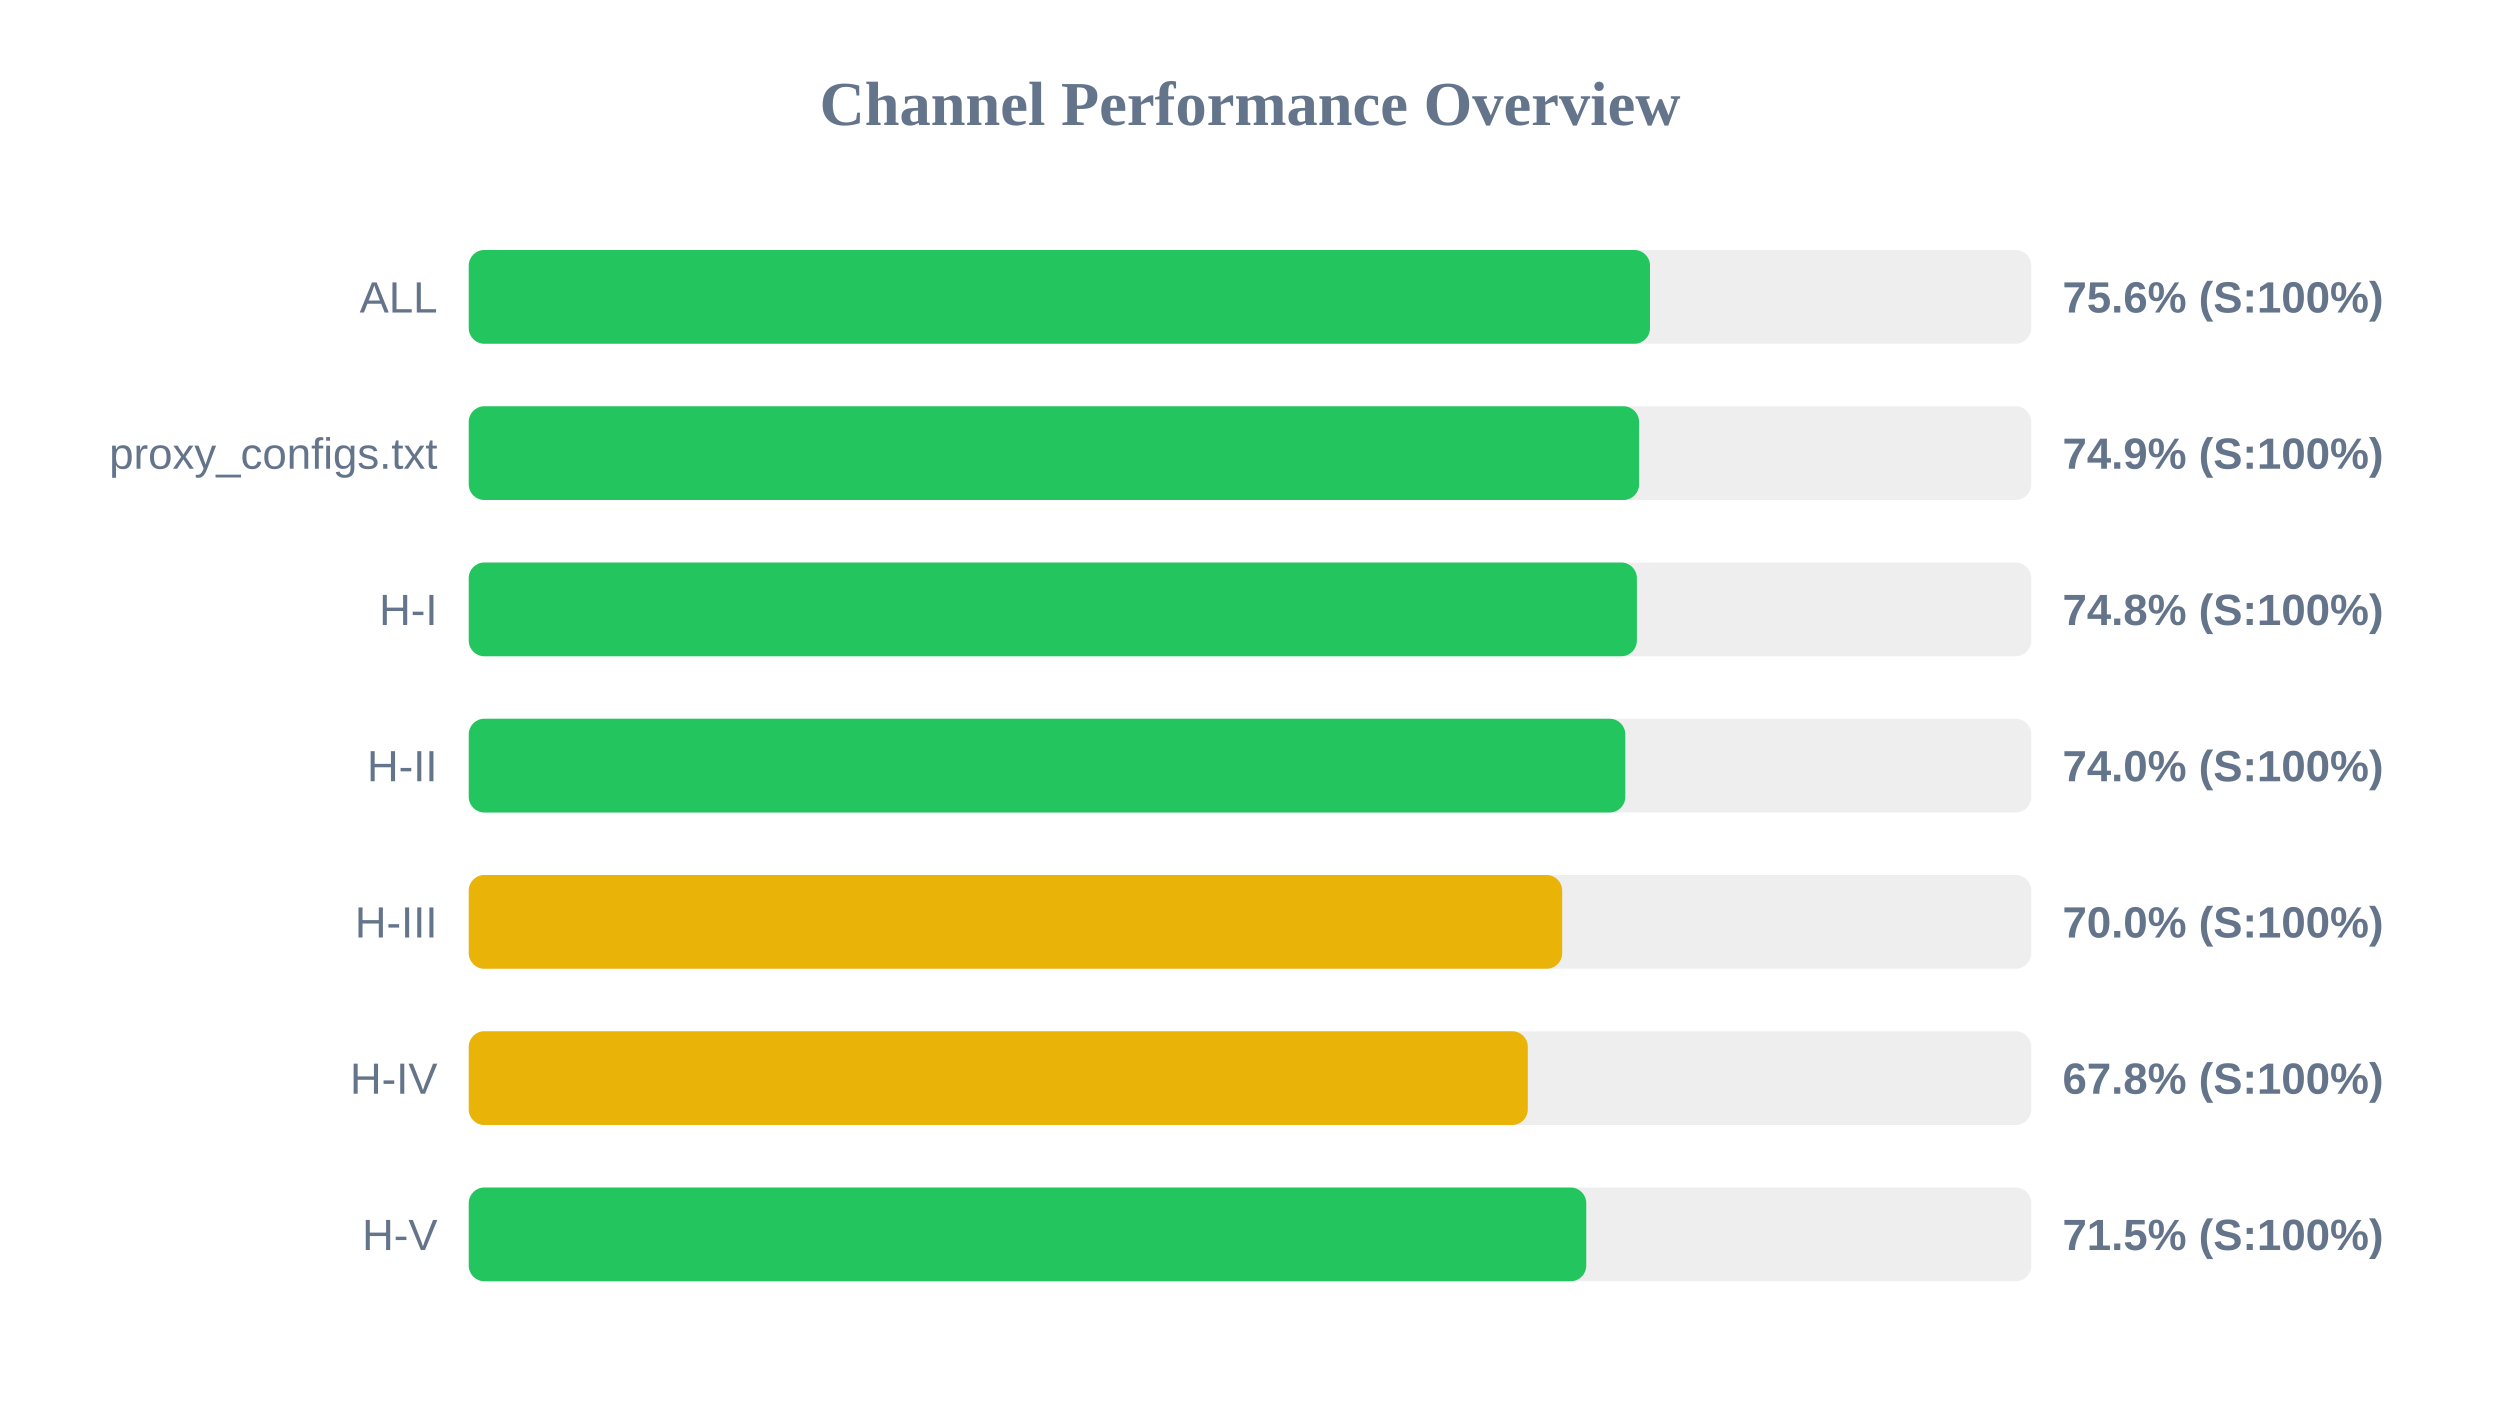
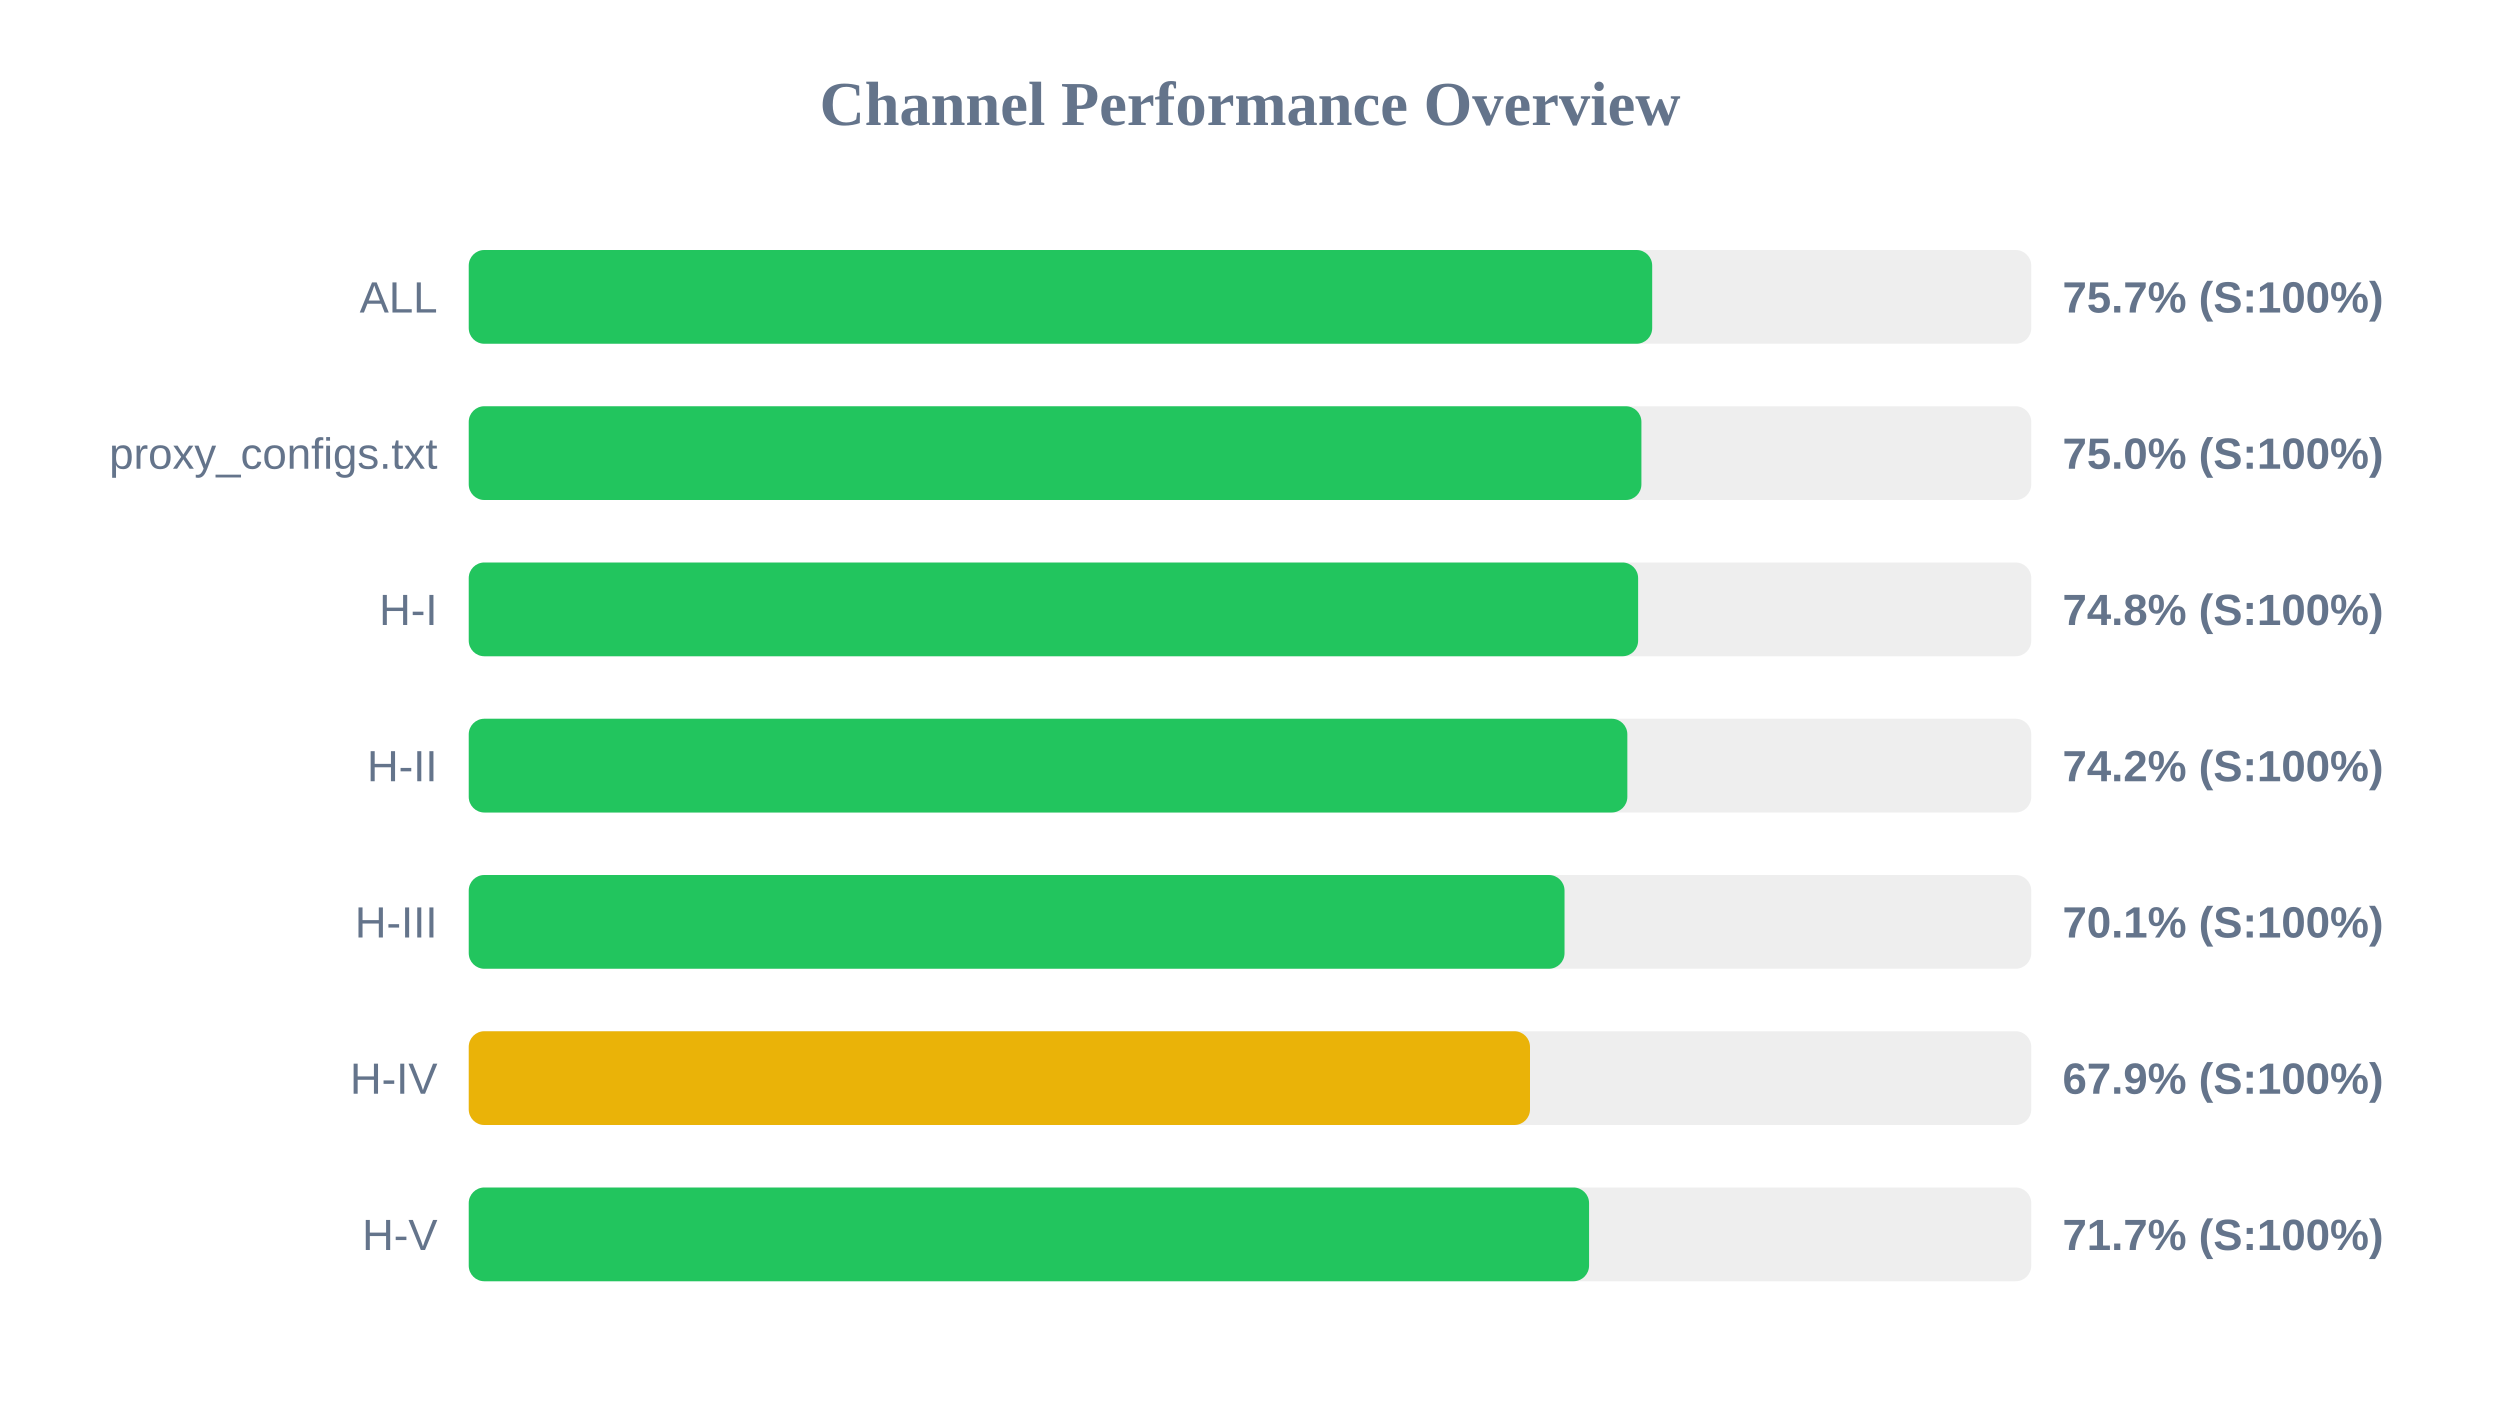
<svg xmlns="http://www.w3.org/2000/svg" width="800" height="450" version="1.1">
  <style>
        .row { font: 14px Arial; fill: #64748b; }
        .score { font: bold 14px Arial; fill: #64748b; }
    </style>
  <text x="400" y="40" text-anchor="middle" font-size="20px" font-weight="bold" fill="#64748b">Channel Performance Overview</text>
  <rect x="150" y="80" width="500" height="30" fill="#eee" rx="5" />
-   <rect x="150" y="80" width="378.0" height="30" fill="#22c55e" rx="5" />
+   <rect x="150" y="80" width="378.7" height="30" fill="#22c55e" rx="5" />
  <text x="140" y="100" text-anchor="end" class="row">ALL</text>
-   <text x="660" y="100" text-anchor="start" class="score">75.6% (S:100%)</text>
+   <text x="660" y="100" text-anchor="start" class="score">75.7% (S:100%)</text>
  <rect x="150" y="130" width="500" height="30" fill="#eee" rx="5" />
-   <rect x="150" y="130" width="374.5" height="30" fill="#22c55e" rx="5" />
+   <rect x="150" y="130" width="375.25" height="30" fill="#22c55e" rx="5" />
  <text x="140" y="150" text-anchor="end" class="row">proxy_configs.txt</text>
-   <text x="660" y="150" text-anchor="start" class="score">74.9% (S:100%)</text>
+   <text x="660" y="150" text-anchor="start" class="score">75.0% (S:100%)</text>
  <rect x="150" y="180" width="500" height="30" fill="#eee" rx="5" />
-   <rect x="150" y="180" width="373.8" height="30" fill="#22c55e" rx="5" />
+   <rect x="150" y="180" width="374.2" height="30" fill="#22c55e" rx="5" />
  <text x="140" y="200" text-anchor="end" class="row">H-I</text>
  <text x="660" y="200" text-anchor="start" class="score">74.8% (S:100%)</text>
  <rect x="150" y="230" width="500" height="30" fill="#eee" rx="5" />
-   <rect x="150" y="230" width="370.1" height="30" fill="#22c55e" rx="5" />
+   <rect x="150" y="230" width="370.75" height="30" fill="#22c55e" rx="5" />
  <text x="140" y="250" text-anchor="end" class="row">H-II</text>
-   <text x="660" y="250" text-anchor="start" class="score">74.0% (S:100%)</text>
+   <text x="660" y="250" text-anchor="start" class="score">74.2% (S:100%)</text>
  <rect x="150" y="280" width="500" height="30" fill="#eee" rx="5" />
-   <rect x="150" y="280" width="349.9" height="30" fill="#eab308" rx="5" />
+   <rect x="150" y="280" width="350.65" height="30" fill="#22c55e" rx="5" />
  <text x="140" y="300" text-anchor="end" class="row">H-III</text>
-   <text x="660" y="300" text-anchor="start" class="score">70.0% (S:100%)</text>
+   <text x="660" y="300" text-anchor="start" class="score">70.1% (S:100%)</text>
  <rect x="150" y="330" width="500" height="30" fill="#eee" rx="5" />
-   <rect x="150" y="330" width="338.9" height="30" fill="#eab308" rx="5" />
+   <rect x="150" y="330" width="339.6" height="30" fill="#eab308" rx="5" />
  <text x="140" y="350" text-anchor="end" class="row">H-IV</text>
-   <text x="660" y="350" text-anchor="start" class="score">67.8% (S:100%)</text>
+   <text x="660" y="350" text-anchor="start" class="score">67.9% (S:100%)</text>
  <rect x="150" y="380" width="500" height="30" fill="#eee" rx="5" />
-   <rect x="150" y="380" width="357.6" height="30" fill="#22c55e" rx="5" />
+   <rect x="150" y="380" width="358.5" height="30" fill="#22c55e" rx="5" />
  <text x="140" y="400" text-anchor="end" class="row">H-V</text>
-   <text x="660" y="400" text-anchor="start" class="score">71.5% (S:100%)</text>
+   <text x="660" y="400" text-anchor="start" class="score">71.7% (S:100%)</text>
</svg>
